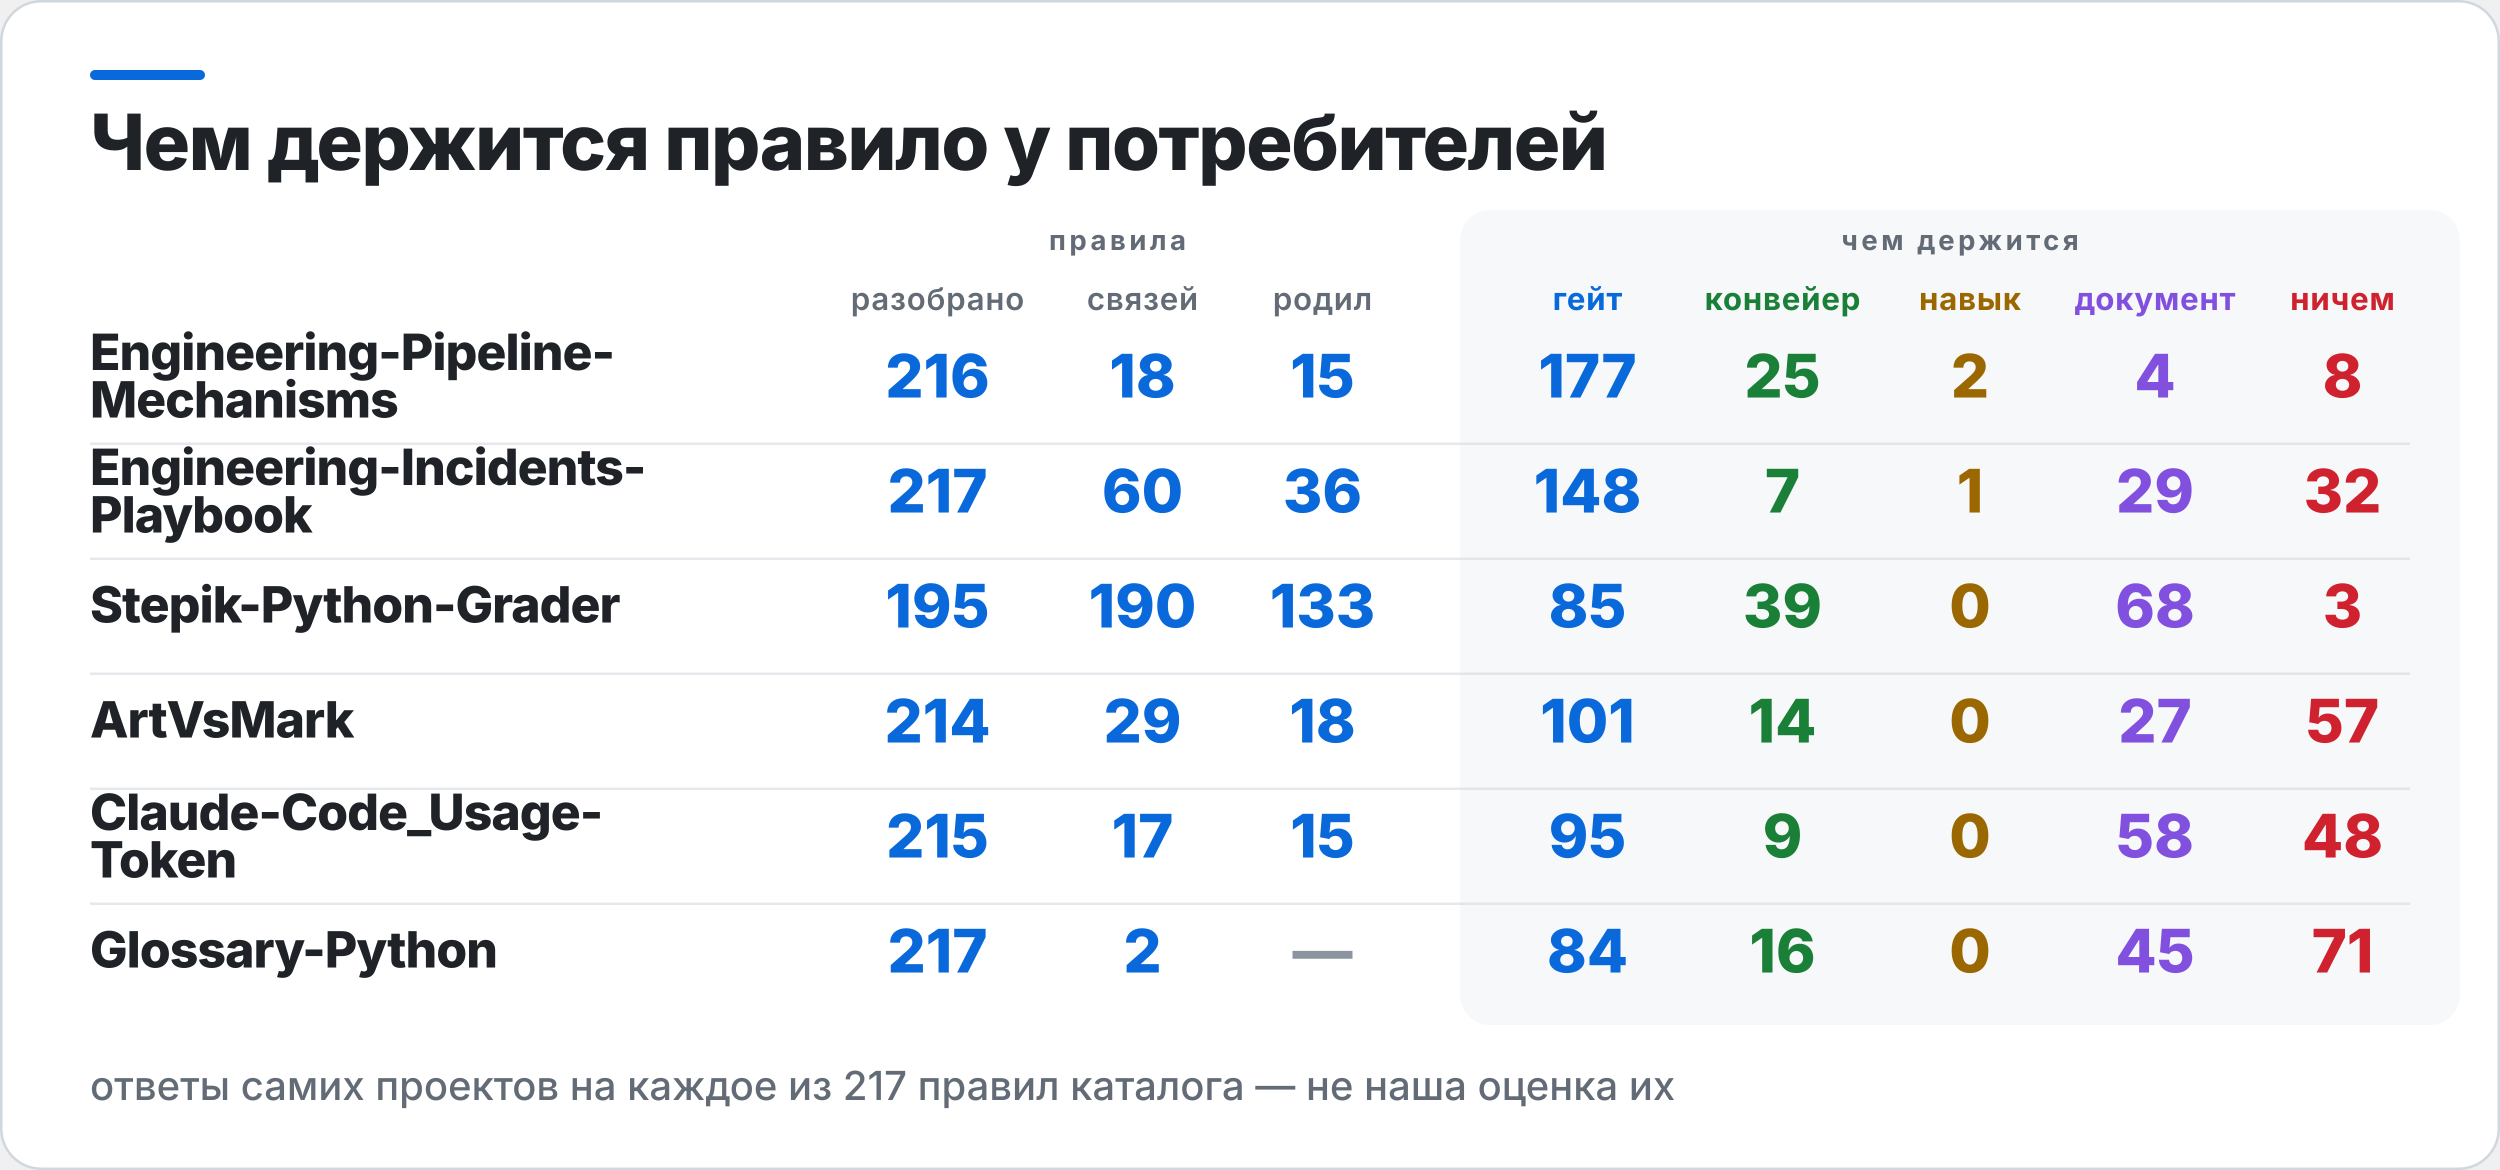
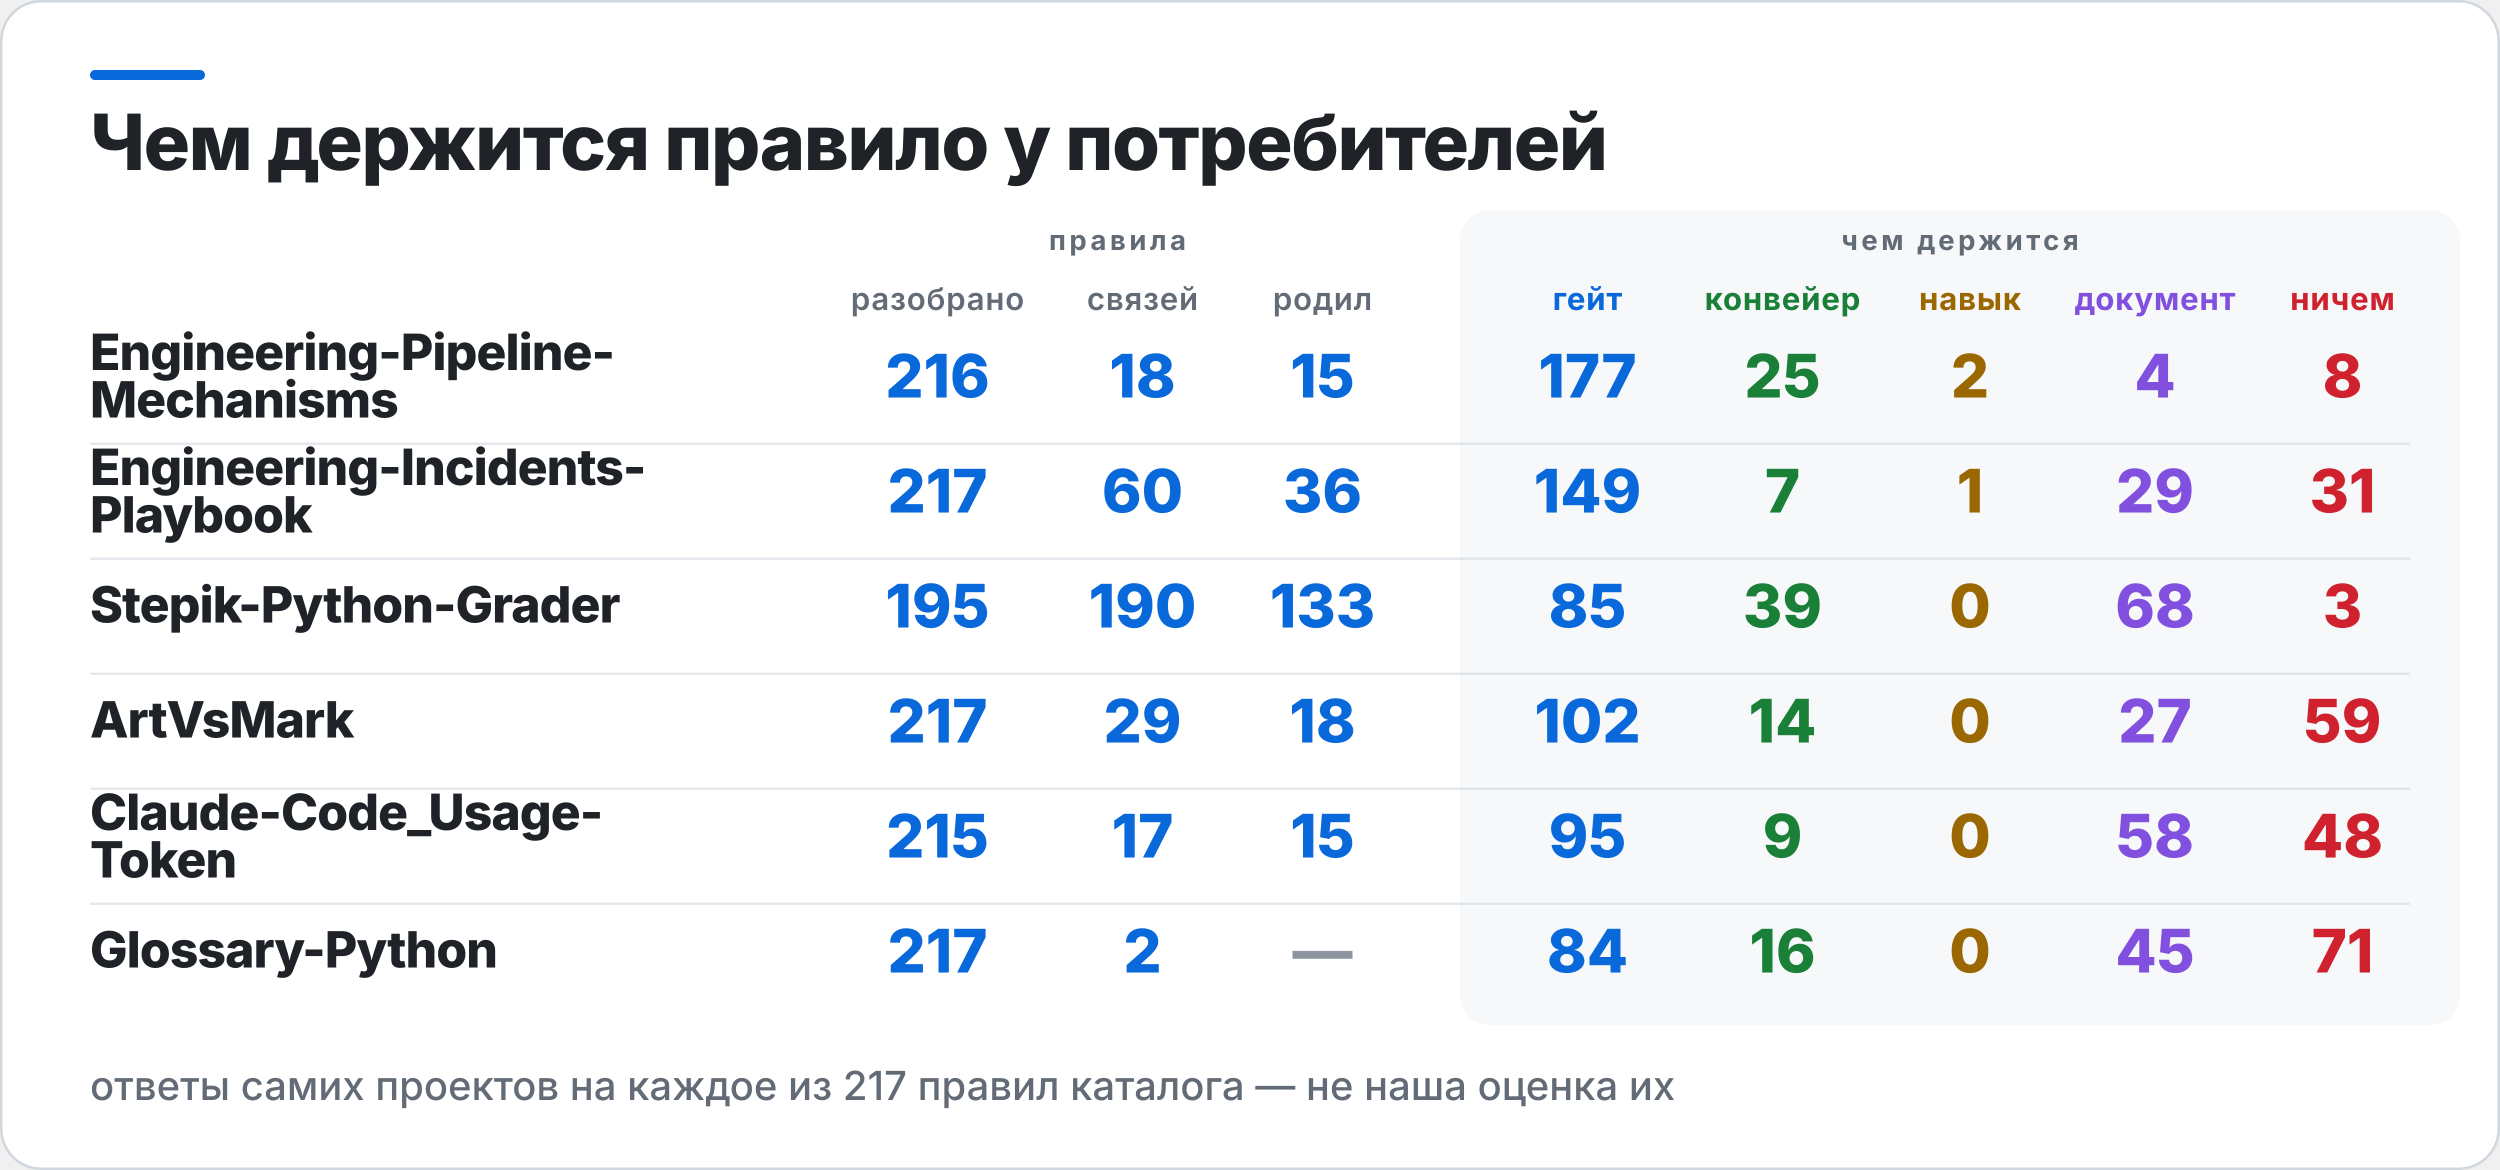
<svg xmlns="http://www.w3.org/2000/svg" width="1000" height="468" viewBox="0 0 1000 468" role="img" aria-label="Чем держится правило у потребителей">
  <rect x="0.5" y="0.5" width="999" height="467" rx="16" fill="#FFFFFF" stroke="#D0D7DE" />
  <rect x="36" y="28" width="46" height="4" rx="2" fill="#0969DA" />
  <rect x="584" y="84" width="400" height="326" rx="12" fill="#F6F8FA" />
  <text x="36" y="68" fill="#1F2328" font-family="Inter,Segoe UI,Helvetica,Arial,sans-serif" font-size="31" font-weight="800" letter-spacing="-0.6">Чем держится правило у потребителей</text>
  <text x="447" y="100" fill="#636C76" font-family="Inter,Segoe UI,Helvetica,Arial,sans-serif" font-size="11" font-weight="700" letter-spacing="1.4" text-anchor="middle">правила</text>
  <text x="784" y="100" fill="#636C76" font-family="Inter,Segoe UI,Helvetica,Arial,sans-serif" font-size="11" font-weight="700" letter-spacing="1.4" text-anchor="middle">чем держится</text>
  <text x="375" y="124" fill="#636C76" font-family="Inter,Segoe UI,Helvetica,Arial,sans-serif" font-size="12.5" font-weight="600" letter-spacing="0.3" text-anchor="middle">разобрано</text>
  <text x="457" y="124" fill="#636C76" font-family="Inter,Segoe UI,Helvetica,Arial,sans-serif" font-size="12.5" font-weight="600" letter-spacing="0.3" text-anchor="middle">связей</text>
  <text x="529" y="124" fill="#636C76" font-family="Inter,Segoe UI,Helvetica,Arial,sans-serif" font-size="12.5" font-weight="600" letter-spacing="0.3" text-anchor="middle">родил</text>
  <text x="635" y="124" fill="#0969DA" font-family="Inter,Segoe UI,Helvetica,Arial,sans-serif" font-size="12.5" font-weight="700" letter-spacing="0.3" text-anchor="middle">гейт</text>
  <text x="713" y="124" fill="#1A7F37" font-family="Inter,Segoe UI,Helvetica,Arial,sans-serif" font-size="12.5" font-weight="700" letter-spacing="0.3" text-anchor="middle">конвейер</text>
  <text x="788" y="124" fill="#9A6700" font-family="Inter,Segoe UI,Helvetica,Arial,sans-serif" font-size="12.5" font-weight="700" letter-spacing="0.3" text-anchor="middle">навык</text>
  <text x="862" y="124" fill="#8250DF" font-family="Inter,Segoe UI,Helvetica,Arial,sans-serif" font-size="12.5" font-weight="700" letter-spacing="0.3" text-anchor="middle">документ</text>
  <text x="937" y="124" fill="#CF222E" font-family="Inter,Segoe UI,Helvetica,Arial,sans-serif" font-size="12.5" font-weight="700" letter-spacing="0.3" text-anchor="middle">ничем</text>
  <text x="36" y="148" fill="#1F2328" font-family="Inter,Segoe UI,Helvetica,Arial,sans-serif" font-size="20" font-weight="800" letter-spacing="-0.4">Engineering-Pipeline-</text>
  <text x="36" y="167" fill="#1F2328" font-family="Inter,Segoe UI,Helvetica,Arial,sans-serif" font-size="20" font-weight="800" letter-spacing="-0.4">Mechanisms</text>
  <text x="375" y="159" fill="#0969DA" font-family="Inter,Segoe UI,Helvetica,Arial,sans-serif" font-size="24" font-weight="800" text-anchor="middle">216</text>
  <text x="457" y="159" fill="#0969DA" font-family="Inter,Segoe UI,Helvetica,Arial,sans-serif" font-size="24" font-weight="800" text-anchor="middle">18</text>
  <text x="529" y="159" fill="#0969DA" font-family="Inter,Segoe UI,Helvetica,Arial,sans-serif" font-size="24" font-weight="800" text-anchor="middle">15</text>
  <text x="635" y="159" fill="#0969DA" font-family="Inter,Segoe UI,Helvetica,Arial,sans-serif" font-size="24" font-weight="800" text-anchor="middle">177</text>
  <text x="713" y="159" fill="#1A7F37" font-family="Inter,Segoe UI,Helvetica,Arial,sans-serif" font-size="24" font-weight="800" text-anchor="middle">25</text>
  <text x="788" y="159" fill="#9A6700" font-family="Inter,Segoe UI,Helvetica,Arial,sans-serif" font-size="24" font-weight="800" text-anchor="middle">2</text>
  <text x="862" y="159" fill="#8250DF" font-family="Inter,Segoe UI,Helvetica,Arial,sans-serif" font-size="24" font-weight="800" text-anchor="middle">4</text>
  <text x="937" y="159" fill="#CF222E" font-family="Inter,Segoe UI,Helvetica,Arial,sans-serif" font-size="24" font-weight="800" text-anchor="middle">8</text>
  <rect x="36" y="177" width="928" height="1" fill="#D0D7DE" opacity="0.55" />
  <text x="36" y="194" fill="#1F2328" font-family="Inter,Segoe UI,Helvetica,Arial,sans-serif" font-size="20" font-weight="800" letter-spacing="-0.4">Engineering-Incidents-</text>
  <text x="36" y="213" fill="#1F2328" font-family="Inter,Segoe UI,Helvetica,Arial,sans-serif" font-size="20" font-weight="800" letter-spacing="-0.4">Playbook</text>
  <text x="375" y="205" fill="#0969DA" font-family="Inter,Segoe UI,Helvetica,Arial,sans-serif" font-size="24" font-weight="800" text-anchor="middle">217</text>
  <text x="457" y="205" fill="#0969DA" font-family="Inter,Segoe UI,Helvetica,Arial,sans-serif" font-size="24" font-weight="800" text-anchor="middle">60</text>
  <text x="529" y="205" fill="#0969DA" font-family="Inter,Segoe UI,Helvetica,Arial,sans-serif" font-size="24" font-weight="800" text-anchor="middle">36</text>
-   <text x="635" y="205" fill="#0969DA" font-family="Inter,Segoe UI,Helvetica,Arial,sans-serif" font-size="24" font-weight="800" text-anchor="middle">148</text>
+   <text x="635" y="205" fill="#0969DA" font-family="Inter,Segoe UI,Helvetica,Arial,sans-serif" font-size="24" font-weight="800" text-anchor="middle">149</text>
  <text x="713" y="205" fill="#1A7F37" font-family="Inter,Segoe UI,Helvetica,Arial,sans-serif" font-size="24" font-weight="800" text-anchor="middle">7</text>
  <text x="788" y="205" fill="#9A6700" font-family="Inter,Segoe UI,Helvetica,Arial,sans-serif" font-size="24" font-weight="800" text-anchor="middle">1</text>
  <text x="862" y="205" fill="#8250DF" font-family="Inter,Segoe UI,Helvetica,Arial,sans-serif" font-size="24" font-weight="800" text-anchor="middle">29</text>
-   <text x="937" y="205" fill="#CF222E" font-family="Inter,Segoe UI,Helvetica,Arial,sans-serif" font-size="24" font-weight="800" text-anchor="middle">32</text>
+   <text x="937" y="205" fill="#CF222E" font-family="Inter,Segoe UI,Helvetica,Arial,sans-serif" font-size="24" font-weight="800" text-anchor="middle">31</text>
  <rect x="36" y="223" width="928" height="1" fill="#D0D7DE" opacity="0.55" />
  <text x="36" y="249" fill="#1F2328" font-family="Inter,Segoe UI,Helvetica,Arial,sans-serif" font-size="20" font-weight="800" letter-spacing="-0.4">Stepik-Python-Grader</text>
  <text x="375" y="251" fill="#0969DA" font-family="Inter,Segoe UI,Helvetica,Arial,sans-serif" font-size="24" font-weight="800" text-anchor="middle">195</text>
  <text x="457" y="251" fill="#0969DA" font-family="Inter,Segoe UI,Helvetica,Arial,sans-serif" font-size="24" font-weight="800" text-anchor="middle">190</text>
  <text x="529" y="251" fill="#0969DA" font-family="Inter,Segoe UI,Helvetica,Arial,sans-serif" font-size="24" font-weight="800" text-anchor="middle">133</text>
  <text x="635" y="251" fill="#0969DA" font-family="Inter,Segoe UI,Helvetica,Arial,sans-serif" font-size="24" font-weight="800" text-anchor="middle">85</text>
  <text x="713" y="251" fill="#1A7F37" font-family="Inter,Segoe UI,Helvetica,Arial,sans-serif" font-size="24" font-weight="800" text-anchor="middle">39</text>
  <text x="788" y="251" fill="#9A6700" font-family="Inter,Segoe UI,Helvetica,Arial,sans-serif" font-size="24" font-weight="800" text-anchor="middle">0</text>
  <text x="862" y="251" fill="#8250DF" font-family="Inter,Segoe UI,Helvetica,Arial,sans-serif" font-size="24" font-weight="800" text-anchor="middle">68</text>
  <text x="937" y="251" fill="#CF222E" font-family="Inter,Segoe UI,Helvetica,Arial,sans-serif" font-size="24" font-weight="800" text-anchor="middle">3</text>
  <rect x="36" y="269" width="928" height="1" fill="#D0D7DE" opacity="0.55" />
  <text x="36" y="295" fill="#1F2328" font-family="Inter,Segoe UI,Helvetica,Arial,sans-serif" font-size="20" font-weight="800" letter-spacing="-0.4">ArtVsMark</text>
-   <text x="375" y="297" fill="#0969DA" font-family="Inter,Segoe UI,Helvetica,Arial,sans-serif" font-size="24" font-weight="800" text-anchor="middle">214</text>
+   <text x="375" y="297" fill="#0969DA" font-family="Inter,Segoe UI,Helvetica,Arial,sans-serif" font-size="24" font-weight="800" text-anchor="middle">217</text>
  <text x="457" y="297" fill="#0969DA" font-family="Inter,Segoe UI,Helvetica,Arial,sans-serif" font-size="24" font-weight="800" text-anchor="middle">29</text>
  <text x="529" y="297" fill="#0969DA" font-family="Inter,Segoe UI,Helvetica,Arial,sans-serif" font-size="24" font-weight="800" text-anchor="middle">18</text>
-   <text x="635" y="297" fill="#0969DA" font-family="Inter,Segoe UI,Helvetica,Arial,sans-serif" font-size="24" font-weight="800" text-anchor="middle">101</text>
+   <text x="635" y="297" fill="#0969DA" font-family="Inter,Segoe UI,Helvetica,Arial,sans-serif" font-size="24" font-weight="800" text-anchor="middle">102</text>
  <text x="713" y="297" fill="#1A7F37" font-family="Inter,Segoe UI,Helvetica,Arial,sans-serif" font-size="24" font-weight="800" text-anchor="middle">14</text>
  <text x="788" y="297" fill="#9A6700" font-family="Inter,Segoe UI,Helvetica,Arial,sans-serif" font-size="24" font-weight="800" text-anchor="middle">0</text>
  <text x="862" y="297" fill="#8250DF" font-family="Inter,Segoe UI,Helvetica,Arial,sans-serif" font-size="24" font-weight="800" text-anchor="middle">27</text>
-   <text x="937" y="297" fill="#CF222E" font-family="Inter,Segoe UI,Helvetica,Arial,sans-serif" font-size="24" font-weight="800" text-anchor="middle">57</text>
+   <text x="937" y="297" fill="#CF222E" font-family="Inter,Segoe UI,Helvetica,Arial,sans-serif" font-size="24" font-weight="800" text-anchor="middle">59</text>
  <rect x="36" y="315" width="928" height="1" fill="#D0D7DE" opacity="0.55" />
  <text x="36" y="332" fill="#1F2328" font-family="Inter,Segoe UI,Helvetica,Arial,sans-serif" font-size="20" font-weight="800" letter-spacing="-0.4">Claude-Code_Usage-</text>
  <text x="36" y="351" fill="#1F2328" font-family="Inter,Segoe UI,Helvetica,Arial,sans-serif" font-size="20" font-weight="800" letter-spacing="-0.4">Token</text>
  <text x="375" y="343" fill="#0969DA" font-family="Inter,Segoe UI,Helvetica,Arial,sans-serif" font-size="24" font-weight="800" text-anchor="middle">215</text>
  <text x="457" y="343" fill="#0969DA" font-family="Inter,Segoe UI,Helvetica,Arial,sans-serif" font-size="24" font-weight="800" text-anchor="middle">17</text>
  <text x="529" y="343" fill="#0969DA" font-family="Inter,Segoe UI,Helvetica,Arial,sans-serif" font-size="24" font-weight="800" text-anchor="middle">15</text>
  <text x="635" y="343" fill="#0969DA" font-family="Inter,Segoe UI,Helvetica,Arial,sans-serif" font-size="24" font-weight="800" text-anchor="middle">95</text>
  <text x="713" y="343" fill="#1A7F37" font-family="Inter,Segoe UI,Helvetica,Arial,sans-serif" font-size="24" font-weight="800" text-anchor="middle">9</text>
  <text x="788" y="343" fill="#9A6700" font-family="Inter,Segoe UI,Helvetica,Arial,sans-serif" font-size="24" font-weight="800" text-anchor="middle">0</text>
  <text x="862" y="343" fill="#8250DF" font-family="Inter,Segoe UI,Helvetica,Arial,sans-serif" font-size="24" font-weight="800" text-anchor="middle">58</text>
  <text x="937" y="343" fill="#CF222E" font-family="Inter,Segoe UI,Helvetica,Arial,sans-serif" font-size="24" font-weight="800" text-anchor="middle">48</text>
  <rect x="36" y="361" width="928" height="1" fill="#D0D7DE" opacity="0.55" />
  <text x="36" y="387" fill="#1F2328" font-family="Inter,Segoe UI,Helvetica,Arial,sans-serif" font-size="20" font-weight="800" letter-spacing="-0.4">Glossary-Python</text>
  <text x="375" y="389" fill="#0969DA" font-family="Inter,Segoe UI,Helvetica,Arial,sans-serif" font-size="24" font-weight="800" text-anchor="middle">217</text>
  <text x="457" y="389" fill="#0969DA" font-family="Inter,Segoe UI,Helvetica,Arial,sans-serif" font-size="24" font-weight="800" text-anchor="middle">2</text>
  <text x="529" y="389" fill="#8C959F" font-family="Inter,Segoe UI,Helvetica,Arial,sans-serif" font-size="24" font-weight="800" text-anchor="middle">—</text>
  <text x="635" y="389" fill="#0969DA" font-family="Inter,Segoe UI,Helvetica,Arial,sans-serif" font-size="24" font-weight="800" text-anchor="middle">84</text>
  <text x="713" y="389" fill="#1A7F37" font-family="Inter,Segoe UI,Helvetica,Arial,sans-serif" font-size="24" font-weight="800" text-anchor="middle">16</text>
  <text x="788" y="389" fill="#9A6700" font-family="Inter,Segoe UI,Helvetica,Arial,sans-serif" font-size="24" font-weight="800" text-anchor="middle">0</text>
  <text x="862" y="389" fill="#8250DF" font-family="Inter,Segoe UI,Helvetica,Arial,sans-serif" font-size="24" font-weight="800" text-anchor="middle">45</text>
  <text x="937" y="389" fill="#CF222E" font-family="Inter,Segoe UI,Helvetica,Arial,sans-serif" font-size="24" font-weight="800" text-anchor="middle">71</text>
  <text x="36" y="440" fill="#636C76" font-family="Inter,Segoe UI,Helvetica,Arial,sans-serif" font-size="16" font-weight="500">ответы самих проектов на каждое из 217 правил каталога — не наша оценка их</text>
</svg>
